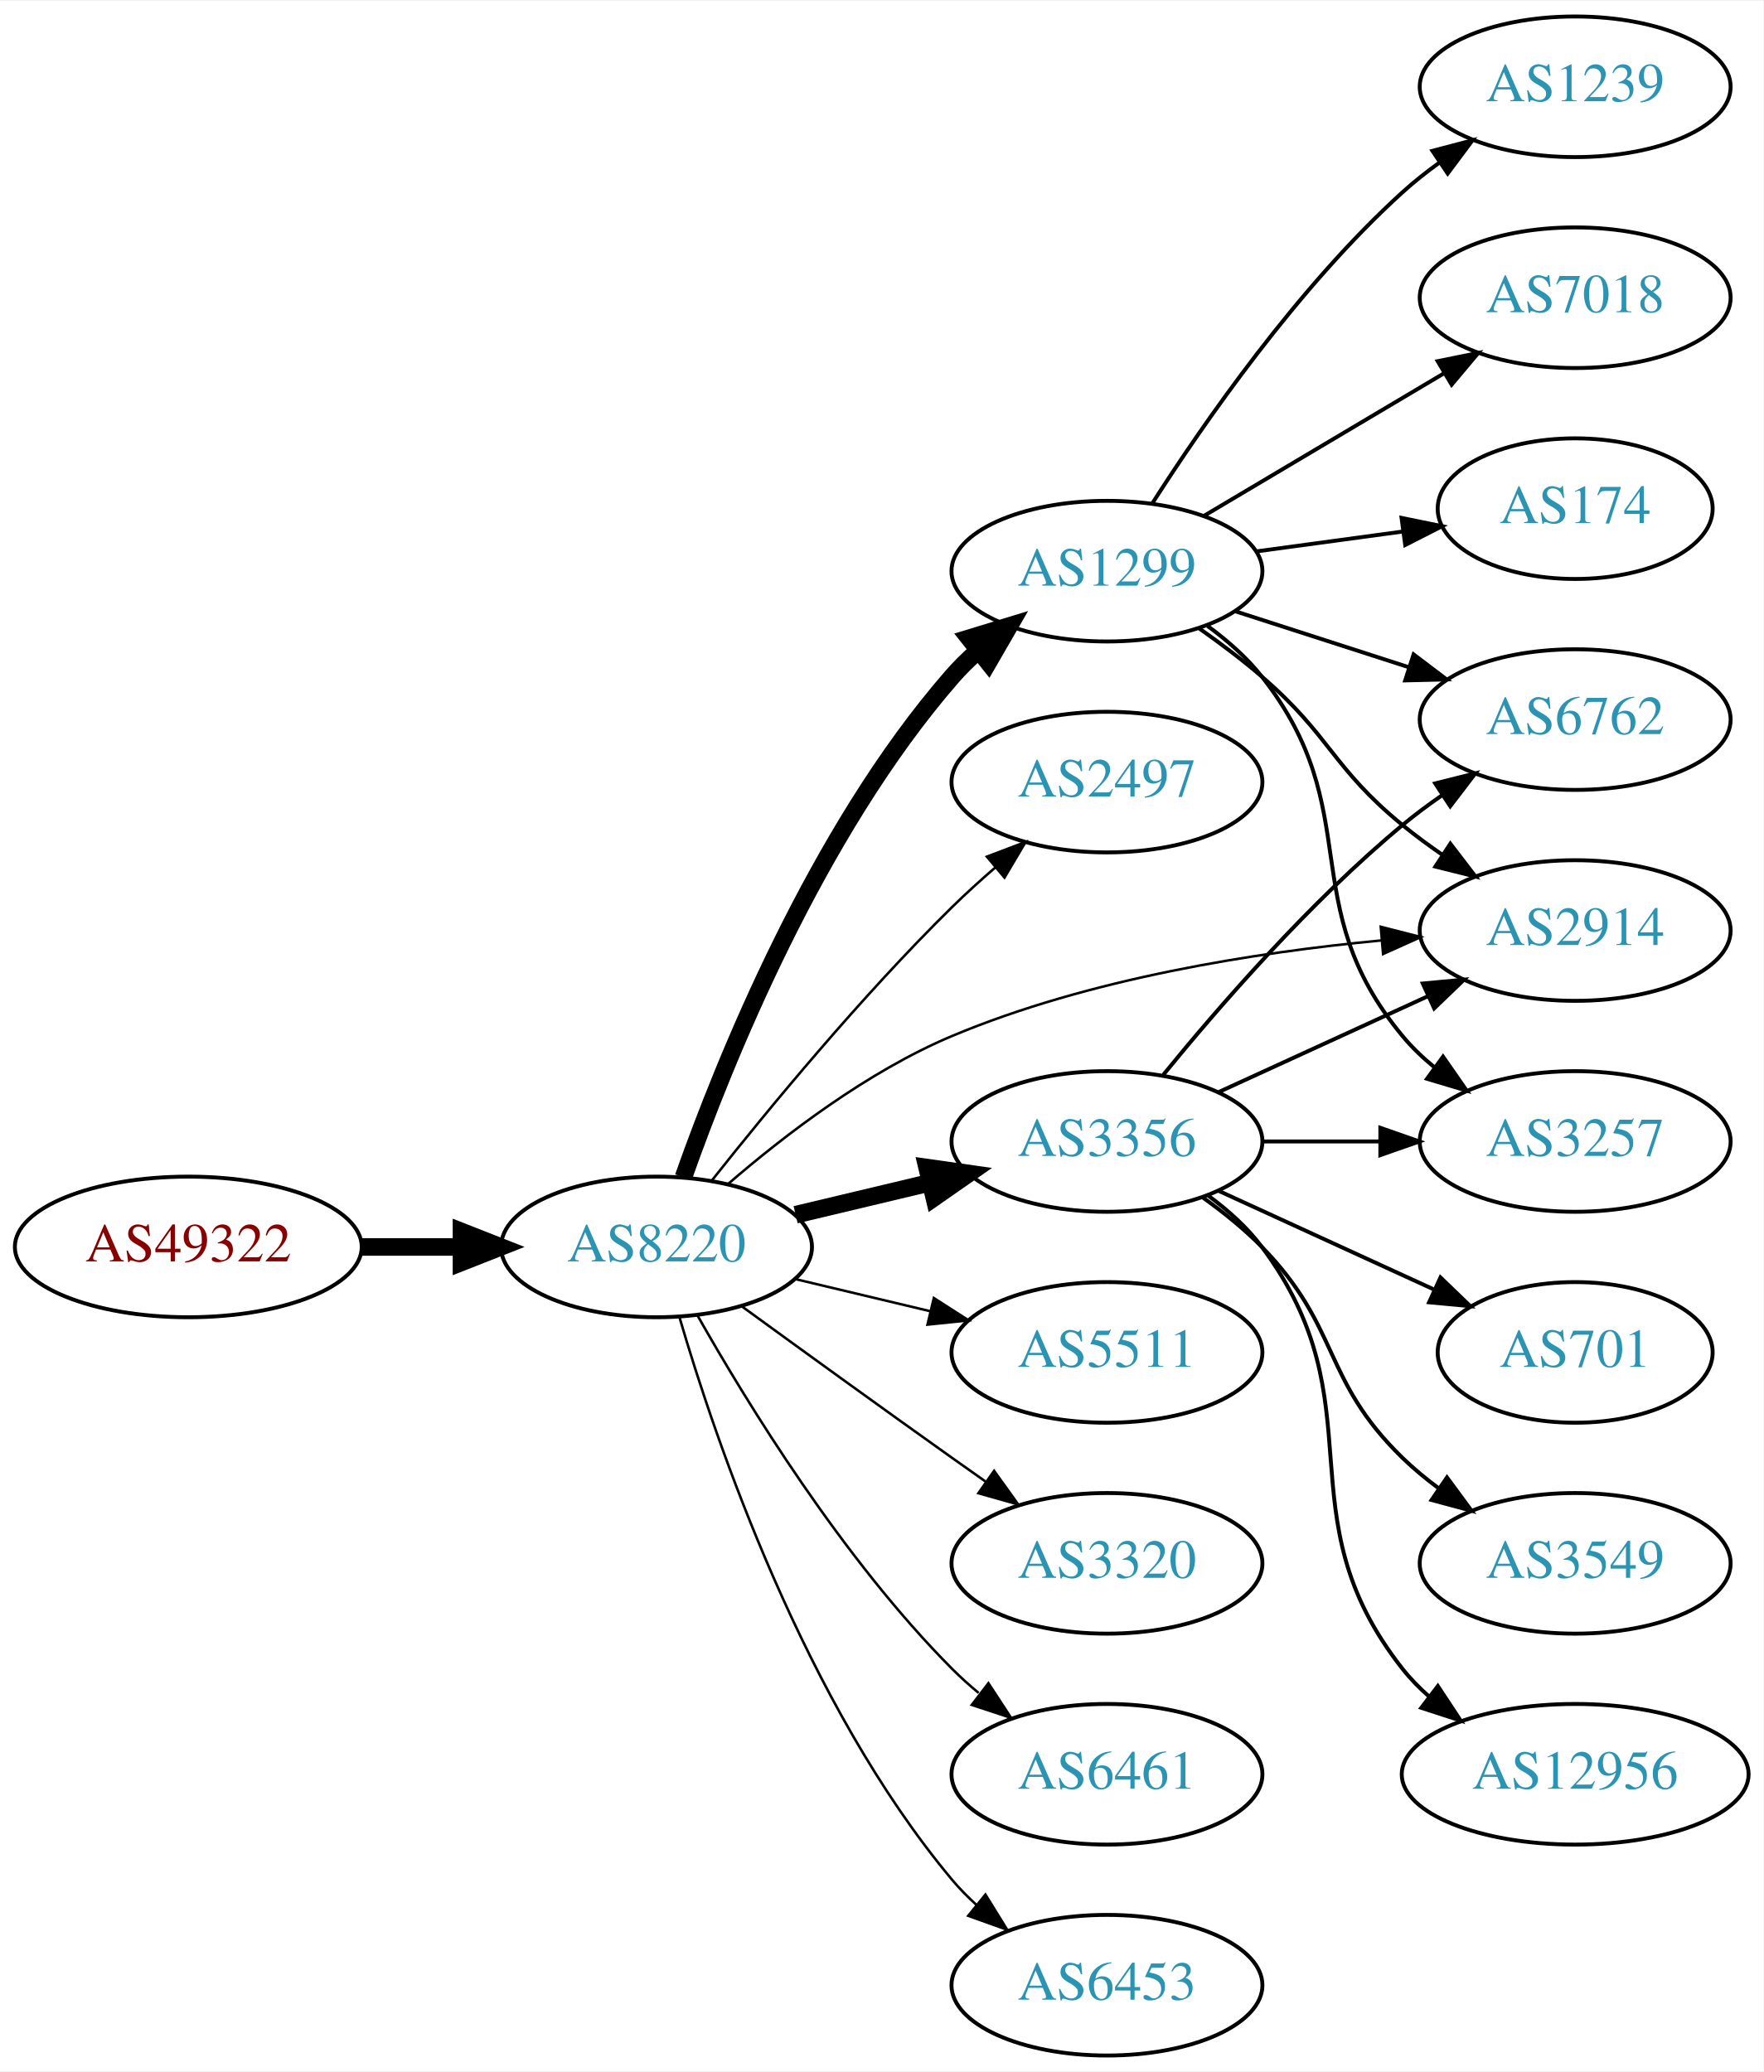
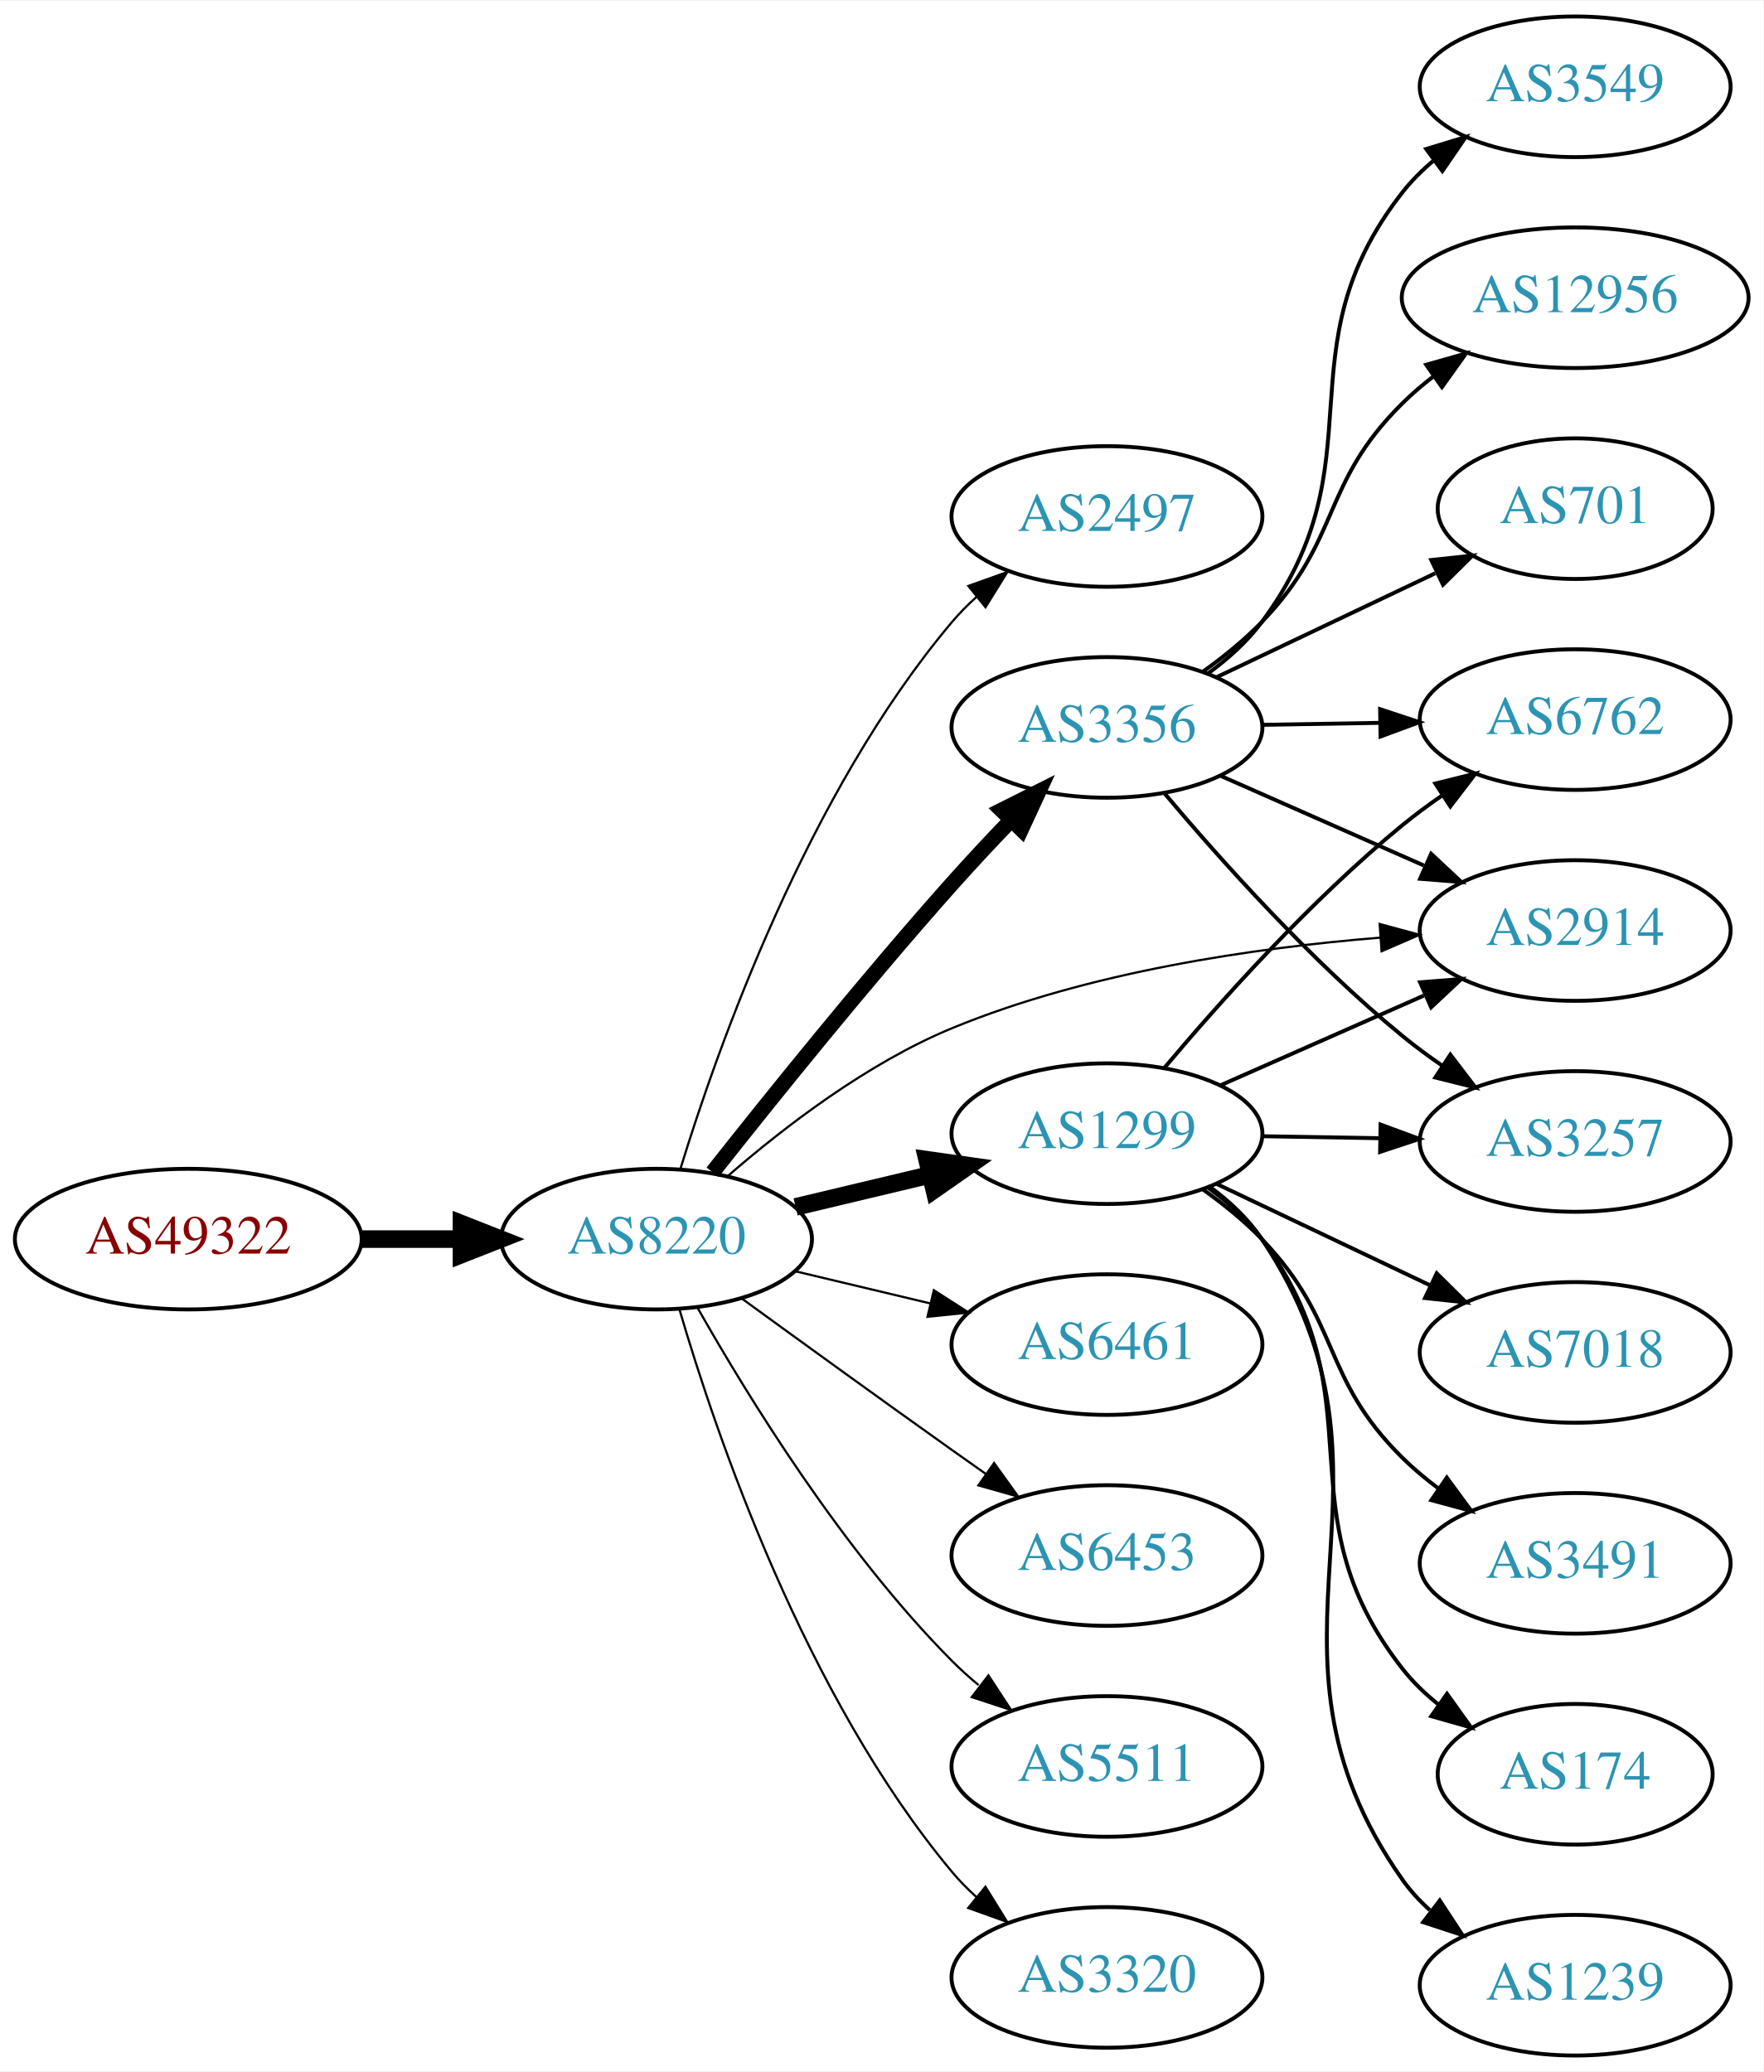
<svg xmlns="http://www.w3.org/2000/svg" xmlns:xlink="http://www.w3.org/1999/xlink" width="451pt" height="530pt" viewBox="0.00 0.00 451.37 530.00">
  <g id="graph0" class="graph" transform="scale(1 1) rotate(0) translate(4 526)">
    <polygon fill="white" stroke="none" points="-4,4 -4,-526 447.37,-526 447.37,4 -4,4" />
    <g id="node1" class="node">
      <g id="a_node1">
        <a xlink:href="/asn/49322" xlink:title="AS49322 ~ ViM Internetdienstleistungen GmbH [AT]">
-           <ellipse fill="#ffffff" stroke="black" cx="44.196" cy="-207" rx="44.393" ry="18" />
-           <text text-anchor="middle" x="44.196" y="-203.3" font-family="Times,serif" font-size="14.00" fill="#880000">AS49322</text>
+           <ellipse fill="#ffffff" stroke="black" cx="44.196" cy="-209" rx="44.393" ry="18" />
+           <text text-anchor="middle" x="44.196" y="-205.3" font-family="Times,serif" font-size="14.00" fill="#880000">AS49322</text>
        </a>
      </g>
    </g>
    <g id="node2" class="node">
      <g id="a_node2">
        <a xlink:href="/asn/8220" xlink:title="AS8220 ~ COLT [GB]">
-           <ellipse fill="#ffffff" stroke="black" cx="164.039" cy="-207" rx="39.794" ry="18" />
-           <text text-anchor="middle" x="164.039" y="-203.3" font-family="Times,serif" font-size="14.00" fill="#2c94b3">AS8220</text>
+           <ellipse fill="#ffffff" stroke="black" cx="164.039" cy="-209" rx="39.794" ry="18" />
+           <text text-anchor="middle" x="164.039" y="-205.3" font-family="Times,serif" font-size="14.00" fill="#2c94b3">AS8220</text>
        </a>
      </g>
    </g>
    <g id="edge1" class="edge">
-       <path fill="none" stroke="black" stroke-width="4.5" d="M88.407,-207C96.72,-207 105.482,-207 113.965,-207" />
-       <polygon fill="black" stroke="black" stroke-width="4.5" points="114.123,-210.938 124.123,-207 114.123,-203.063 114.123,-210.938" />
+       <path fill="none" stroke="black" stroke-width="4.5" d="M88.407,-209C96.72,-209 105.482,-209 113.965,-209" />
+       <polygon fill="black" stroke="black" stroke-width="4.5" points="114.123,-212.938 124.123,-209 114.123,-205.063 114.123,-212.938" />
    </g>
    <g id="node3" class="node">
      <g id="a_node3">
-         <a xlink:href="/asn/1299" xlink:title="AS1299 ~ Telia Carrier [EU]">
-           <ellipse fill="#ffffff" stroke="black" cx="279.332" cy="-380" rx="39.794" ry="18" />
-           <text text-anchor="middle" x="279.332" y="-376.3" font-family="Times,serif" font-size="14.00" fill="#2c94b3">AS1299</text>
+         <a xlink:href="/asn/2497" xlink:title="AS2497 ~ Internet Initiative Japan Inc. [JP]">
+           <ellipse fill="#ffffff" stroke="black" cx="279.332" cy="-394" rx="39.794" ry="18" />
+           <text text-anchor="middle" x="279.332" y="-390.3" font-family="Times,serif" font-size="14.00" fill="#2c94b3">AS2497</text>
        </a>
      </g>
    </g>
    <g id="edge2" class="edge">
-       <path fill="none" stroke="black" stroke-width="4.5" d="M170.927,-224.824C181.255,-254.096 204.898,-313.08 239.685,-353 241.651,-355.256 243.844,-357.419 246.159,-359.468" />
-       <polygon fill="black" stroke="black" stroke-width="4.5" points="244.066,-362.835 254.345,-365.973 248.965,-356.669 244.066,-362.835" />
+       <path fill="none" stroke="black" stroke-width="0.562" d="M170.1,-226.8C179.636,-257.948 202.695,-323.188 239.685,-367 241.566,-369.228 243.672,-371.359 245.904,-373.376" />
+       <polygon fill="black" stroke="black" stroke-width="0.562" points="243.853,-376.218 253.833,-379.775 248.249,-370.771 243.853,-376.218" />
    </g>
    <g id="node4" class="node">
      <g id="a_node4">
-         <a xlink:href="/asn/2497" xlink:title="AS2497 ~ Internet Initiative Japan Inc. [JP]">
-           <ellipse fill="#ffffff" stroke="black" cx="279.332" cy="-326" rx="39.794" ry="18" />
-           <text text-anchor="middle" x="279.332" y="-322.3" font-family="Times,serif" font-size="14.00" fill="#2c94b3">AS2497</text>
+         <a xlink:href="/asn/1299" xlink:title="AS1299 ~ Telia Carrier [EU]">
+           <ellipse fill="#ffffff" stroke="black" cx="279.332" cy="-236" rx="39.794" ry="18" />
+           <text text-anchor="middle" x="279.332" y="-232.3" font-family="Times,serif" font-size="14.00" fill="#2c94b3">AS1299</text>
        </a>
      </g>
    </g>
    <g id="edge3" class="edge">
-       <path fill="none" stroke="black" stroke-width="0.643" d="M178.274,-224.101C192.611,-242.21 216.546,-271.263 239.685,-294 243.153,-297.408 246.946,-300.85 250.757,-304.151" />
-       <polygon fill="black" stroke="black" stroke-width="0.643" points="248.601,-306.911 258.507,-310.67 253.107,-301.554 248.601,-306.911" />
+       <path fill="none" stroke="black" stroke-width="4.5" d="M199.646,-217.248C210.517,-219.838 222.671,-222.735 234.114,-225.462" />
+       <polygon fill="black" stroke="black" stroke-width="4.5" points="233.296,-229.315 243.936,-227.803 235.122,-221.654 233.296,-229.315" />
    </g>
    <g id="node5" class="node">
      <g id="a_node5">
        <a xlink:href="/asn/3356" xlink:title="AS3356 ~ Level 3 Parent, LLC [US]">
-           <ellipse fill="#ffffff" stroke="black" cx="279.332" cy="-234" rx="39.794" ry="18" />
-           <text text-anchor="middle" x="279.332" y="-230.3" font-family="Times,serif" font-size="14.00" fill="#2c94b3">AS3356</text>
+           <ellipse fill="#ffffff" stroke="black" cx="279.332" cy="-340" rx="39.794" ry="18" />
+           <text text-anchor="middle" x="279.332" y="-336.3" font-family="Times,serif" font-size="14.00" fill="#2c94b3">AS3356</text>
        </a>
      </g>
    </g>
    <g id="edge4" class="edge">
-       <path fill="none" stroke="black" stroke-width="4.5" d="M199.646,-215.248C210.517,-217.838 222.671,-220.735 234.114,-223.462" />
-       <polygon fill="black" stroke="black" stroke-width="4.5" points="233.296,-227.315 243.936,-225.803 235.122,-219.654 233.296,-227.315" />
+       <path fill="none" stroke="black" stroke-width="3.938" d="M178.396,-226.115C193.031,-244.666 217.398,-274.974 239.685,-300 244.431,-305.329 249.658,-310.915 254.693,-316.166" />
+       <polygon fill="black" stroke="black" stroke-width="3.938" points="252.378,-318.807 261.852,-323.549 257.403,-313.934 252.378,-318.807" />
    </g>
    <g id="node6" class="node">
      <g id="a_node6">
        <a xlink:href="/asn/2914" xlink:title="AS2914 ~ NTT America, Inc. [US]">
          <ellipse fill="#ffffff" stroke="black" cx="399.174" cy="-288" rx="39.794" ry="18" />
          <text text-anchor="middle" x="399.174" y="-284.3" font-family="Times,serif" font-size="14.00" fill="#2c94b3">AS2914</text>
        </a>
      </g>
    </g>
    <g id="edge5" class="edge">
-       <path fill="none" stroke="black" stroke-width="0.643" d="M182.322,-223.082C196.611,-235.444 218.006,-251.898 239.685,-261 274.751,-275.722 317.387,-282.422 349.601,-285.468" />
-       <polygon fill="black" stroke="black" stroke-width="0.643" points="349.408,-288.964 359.671,-286.334 350.008,-281.99 349.408,-288.964" />
+       <path fill="none" stroke="black" stroke-width="0.562" d="M182.292,-225.155C196.564,-237.557 217.95,-254.031 239.685,-263 274.654,-277.43 317.122,-283.585 349.293,-286.185" />
+       <polygon fill="black" stroke="black" stroke-width="0.562" points="349.128,-289.682 359.354,-286.91 349.631,-282.7 349.128,-289.682" />
    </g>
    <g id="node7" class="node">
      <g id="a_node7">
-         <a xlink:href="/asn/5511" xlink:title="AS5511 ~ Orange S.A. [FR]">
-           <ellipse fill="#ffffff" stroke="black" cx="279.332" cy="-180" rx="39.794" ry="18" />
-           <text text-anchor="middle" x="279.332" y="-176.3" font-family="Times,serif" font-size="14.00" fill="#2c94b3">AS5511</text>
+         <a xlink:href="/asn/6461" xlink:title="AS6461 ~ Zayo Bandwidth [US]">
+           <ellipse fill="#ffffff" stroke="black" cx="279.332" cy="-182" rx="39.794" ry="18" />
+           <text text-anchor="middle" x="279.332" y="-178.3" font-family="Times,serif" font-size="14.00" fill="#2c94b3">AS6461</text>
        </a>
      </g>
    </g>
    <g id="edge6" class="edge">
-       <path fill="none" stroke="black" stroke-width="0.643" d="M199.646,-198.752C210.517,-196.162 222.671,-193.265 234.114,-190.538" />
-       <polygon fill="black" stroke="black" stroke-width="0.643" points="235.02,-193.92 243.936,-188.197 233.397,-187.111 235.02,-193.92" />
+       <path fill="none" stroke="black" stroke-width="0.562" d="M199.646,-200.752C210.517,-198.162 222.671,-195.265 234.114,-192.538" />
+       <polygon fill="black" stroke="black" stroke-width="0.562" points="235.02,-195.92 243.936,-190.197 233.397,-189.111 235.02,-195.92" />
    </g>
    <g id="node8" class="node">
      <g id="a_node8">
-         <a xlink:href="/asn/3320" xlink:title="AS3320 ~ DTAG [DE]">
-           <ellipse fill="#ffffff" stroke="black" cx="279.332" cy="-126" rx="39.794" ry="18" />
-           <text text-anchor="middle" x="279.332" y="-122.3" font-family="Times,serif" font-size="14.00" fill="#2c94b3">AS3320</text>
+         <a xlink:href="/asn/6453" xlink:title="AS6453 ~ TATA COMMUNICATIONS (AMERICA) INC [US]">
+           <ellipse fill="#ffffff" stroke="black" cx="279.332" cy="-128" rx="39.794" ry="18" />
+           <text text-anchor="middle" x="279.332" y="-124.3" font-family="Times,serif" font-size="14.00" fill="#2c94b3">AS6453</text>
        </a>
      </g>
    </g>
    <g id="edge7" class="edge">
-       <path fill="none" stroke="black" stroke-width="0.643" d="M185.887,-191.778C200.821,-180.909 221.435,-165.975 239.685,-153 242.506,-150.995 245.449,-148.915 248.397,-146.841" />
-       <polygon fill="black" stroke="black" stroke-width="0.643" points="250.443,-149.681 256.621,-141.074 246.424,-143.95 250.443,-149.681" />
+       <path fill="none" stroke="black" stroke-width="0.562" d="M185.887,-193.778C200.821,-182.909 221.435,-167.975 239.685,-155 242.506,-152.995 245.449,-150.915 248.397,-148.841" />
+       <polygon fill="black" stroke="black" stroke-width="0.562" points="250.443,-151.681 256.621,-143.074 246.424,-145.95 250.443,-151.681" />
    </g>
    <g id="node9" class="node">
      <g id="a_node9">
-         <a xlink:href="/asn/6461" xlink:title="AS6461 ~ Zayo Bandwidth [US]">
-           <ellipse fill="#ffffff" stroke="black" cx="279.332" cy="-72" rx="39.794" ry="18" />
-           <text text-anchor="middle" x="279.332" y="-68.3" font-family="Times,serif" font-size="14.00" fill="#2c94b3">AS6461</text>
+         <a xlink:href="/asn/5511" xlink:title="AS5511 ~ Orange S.A. [FR]">
+           <ellipse fill="#ffffff" stroke="black" cx="279.332" cy="-74" rx="39.794" ry="18" />
+           <text text-anchor="middle" x="279.332" y="-70.3" font-family="Times,serif" font-size="14.00" fill="#2c94b3">AS5511</text>
        </a>
      </g>
    </g>
    <g id="edge8" class="edge">
-       <path fill="none" stroke="black" stroke-width="0.643" d="M174.498,-189.51C187.28,-166.904 211.712,-127.114 239.685,-99 241.796,-96.879 244.092,-94.812 246.477,-92.829" />
-       <polygon fill="black" stroke="black" stroke-width="0.643" points="248.993,-95.31 254.793,-86.444 244.73,-89.758 248.993,-95.31" />
+       <path fill="none" stroke="black" stroke-width="0.562" d="M174.498,-191.51C187.28,-168.904 211.712,-129.114 239.685,-101 241.796,-98.879 244.092,-96.812 246.477,-94.829" />
+       <polygon fill="black" stroke="black" stroke-width="0.562" points="248.993,-97.31 254.793,-88.444 244.73,-91.758 248.993,-97.31" />
    </g>
    <g id="node10" class="node">
      <g id="a_node10">
-         <a xlink:href="/asn/6453" xlink:title="AS6453 ~ TATA COMMUNICATIONS (AMERICA) INC [US]">
-           <ellipse fill="#ffffff" stroke="black" cx="279.332" cy="-18" rx="39.794" ry="18" />
-           <text text-anchor="middle" x="279.332" y="-14.3" font-family="Times,serif" font-size="14.00" fill="#2c94b3">AS6453</text>
+         <a xlink:href="/asn/3320" xlink:title="AS3320 ~ DTAG [DE]">
+           <ellipse fill="#ffffff" stroke="black" cx="279.332" cy="-20" rx="39.794" ry="18" />
+           <text text-anchor="middle" x="279.332" y="-16.3" font-family="Times,serif" font-size="14.00" fill="#2c94b3">AS3320</text>
        </a>
      </g>
    </g>
    <g id="edge9" class="edge">
-       <path fill="none" stroke="black" stroke-width="0.643" d="M169.913,-188.998C179.227,-157.156 202.043,-90.019 239.685,-45 241.555,-42.763 243.654,-40.626 245.88,-38.604" />
-       <polygon fill="black" stroke="black" stroke-width="0.643" points="248.227,-41.208 253.799,-32.196 243.823,-35.766 248.227,-41.208" />
-     </g>
-     <g id="edge13" class="edge">
-       <path fill="none" stroke="black" d="M302.98,-365.322C308.383,-361.513 314.017,-357.274 318.978,-353 336.604,-337.816 336.969,-329.728 354.978,-315 358.213,-312.355 361.725,-309.766 365.302,-307.303" />
-       <polygon fill="black" stroke="black" points="367.223,-310.229 373.666,-301.818 363.384,-304.375 367.223,-310.229" />
+       <path fill="none" stroke="black" stroke-width="0.562" d="M169.913,-190.998C179.227,-159.156 202.043,-92.019 239.685,-47 241.555,-44.763 243.654,-42.626 245.88,-40.604" />
+       <polygon fill="black" stroke="black" stroke-width="0.562" points="248.227,-43.208 253.799,-34.196 243.823,-37.766 248.227,-43.208" />
+     </g>
+     <g id="edge15" class="edge">
+       <path fill="none" stroke="black" d="M308.259,-248.323C323.848,-255.202 343.484,-263.867 360.426,-271.343" />
+       <polygon fill="black" stroke="black" points="359.477,-274.75 370.039,-275.585 362.303,-268.346 359.477,-274.75" />
    </g>
    <g id="node11" class="node">
      <g id="a_node11">
-         <a xlink:href="/asn/1239" xlink:title="AS1239 ~ Sprint [US]">
-           <ellipse fill="#ffffff" stroke="black" cx="399.174" cy="-504" rx="39.794" ry="18" />
-           <text text-anchor="middle" x="399.174" y="-500.3" font-family="Times,serif" font-size="14.00" fill="#2c94b3">AS1239</text>
+         <a xlink:href="/asn/174" xlink:title="AS174 ~ Cogent Communications [US]">
+           <ellipse fill="#ffffff" stroke="black" cx="399.174" cy="-72" rx="35.194" ry="18" />
+           <text text-anchor="middle" x="399.174" y="-68.3" font-family="Times,serif" font-size="14.00" fill="#2c94b3">AS174</text>
        </a>
      </g>
    </g>
    <g id="edge10" class="edge">
-       <path fill="none" stroke="black" d="M290.886,-397.268C304.084,-417.917 328.223,-452.728 354.978,-477 357.915,-479.665 361.149,-482.224 364.485,-484.634" />
-       <polygon fill="black" stroke="black" points="362.63,-487.604 372.879,-490.289 366.541,-481.799 362.63,-487.604" />
+       <path fill="none" stroke="black" d="M305.283,-222.133C310.358,-218.403 315.27,-213.994 318.978,-209 349.642,-167.698 323.268,-139.504 354.978,-99 357.615,-95.631 360.798,-92.572 364.227,-89.825" />
+       <polygon fill="black" stroke="black" points="366.365,-92.6 372.53,-83.983 362.337,-86.875 366.365,-92.6" />
    </g>
    <g id="node12" class="node">
      <g id="a_node12">
        <a xlink:href="/asn/6762" xlink:title="AS6762 ~ TELECOM ITALIA SPARKLE S.p.A. [IT]">
          <ellipse fill="#ffffff" stroke="black" cx="399.174" cy="-342" rx="39.794" ry="18" />
          <text text-anchor="middle" x="399.174" y="-338.3" font-family="Times,serif" font-size="14.00" fill="#2c94b3">AS6762</text>
        </a>
      </g>
    </g>
    <g id="edge11" class="edge">
-       <path fill="none" stroke="black" d="M312.221,-369.717C325.846,-365.323 341.932,-360.136 356.481,-355.445" />
-       <polygon fill="black" stroke="black" points="357.816,-358.692 366.259,-352.292 355.667,-352.03 357.816,-358.692" />
+       <path fill="none" stroke="black" d="M294.096,-252.926C308.301,-269.794 331.62,-295.871 354.978,-315 358.211,-317.648 361.722,-320.238 365.298,-322.701" />
+       <polygon fill="black" stroke="black" points="363.38,-325.629 373.662,-328.187 367.22,-319.776 363.38,-325.629" />
    </g>
    <g id="node13" class="node">
      <g id="a_node13">
-         <a xlink:href="/asn/7018" xlink:title="AS7018 ~ AT&amp;T Services, Inc. [US]">
-           <ellipse fill="#ffffff" stroke="black" cx="399.174" cy="-450" rx="39.794" ry="18" />
-           <text text-anchor="middle" x="399.174" y="-446.3" font-family="Times,serif" font-size="14.00" fill="#2c94b3">AS7018</text>
+         <a xlink:href="/asn/1239" xlink:title="AS1239 ~ Sprint [US]">
+           <ellipse fill="#ffffff" stroke="black" cx="399.174" cy="-18" rx="39.794" ry="18" />
+           <text text-anchor="middle" x="399.174" y="-14.3" font-family="Times,serif" font-size="14.00" fill="#2c94b3">AS1239</text>
        </a>
      </g>
    </g>
    <g id="edge12" class="edge">
-       <path fill="none" stroke="black" d="M304.179,-394.166C321.829,-404.65 346.08,-419.056 365.529,-430.608" />
-       <polygon fill="black" stroke="black" points="363.977,-433.758 374.362,-435.856 367.552,-427.739 363.977,-433.758" />
+       <path fill="none" stroke="black" d="M305.661,-222.4C310.716,-218.655 315.525,-214.174 318.978,-209 360.405,-146.931 311.977,-105.989 354.978,-45 356.966,-42.181 359.35,-39.594 361.964,-37.235" />
+       <polygon fill="black" stroke="black" points="364.517,-39.689 370.33,-30.831 360.262,-34.13 364.517,-39.689" />
    </g>
    <g id="node14" class="node">
      <g id="a_node14">
-         <a xlink:href="/asn/174" xlink:title="AS174 ~ Cogent Communications [US]">
-           <ellipse fill="#ffffff" stroke="black" cx="399.174" cy="-396" rx="35.194" ry="18" />
-           <text text-anchor="middle" x="399.174" y="-392.3" font-family="Times,serif" font-size="14.00" fill="#2c94b3">AS174</text>
-         </a>
-       </g>
-     </g>
-     <g id="edge14" class="edge">
-       <path fill="none" stroke="black" d="M317.618,-385.062C329.523,-386.679 342.798,-388.481 355.081,-390.149" />
-       <polygon fill="black" stroke="black" points="354.733,-393.634 365.113,-391.511 355.675,-386.698 354.733,-393.634" />
-     </g>
-     <g id="node15" class="node">
-       <g id="a_node15">
        <a xlink:href="/asn/3257" xlink:title="AS3257 ~ GTT [DE]">
          <ellipse fill="#ffffff" stroke="black" cx="399.174" cy="-234" rx="39.794" ry="18" />
          <text text-anchor="middle" x="399.174" y="-230.3" font-family="Times,serif" font-size="14.00" fill="#2c94b3">AS3257</text>
        </a>
      </g>
    </g>
-     <g id="edge15" class="edge">
-       <path fill="none" stroke="black" d="M305.075,-365.975C310.161,-362.252 315.13,-357.887 318.978,-353 346.14,-318.502 326.942,-294.792 354.978,-261 357.378,-258.107 360.172,-255.431 363.162,-252.979" />
-       <polygon fill="black" stroke="black" points="365.352,-255.714 371.402,-247.017 361.249,-250.043 365.352,-255.714" />
-     </g>
-     <g id="edge18" class="edge">
-       <path fill="none" stroke="black" d="M307.96,-246.661C323.917,-253.973 344.188,-263.261 361.471,-271.181" />
-       <polygon fill="black" stroke="black" points="360.169,-274.435 370.718,-275.419 363.085,-268.071 360.169,-274.435" />
-     </g>
-     <g id="edge20" class="edge">
-       <path fill="none" stroke="black" d="M293.751,-251.065C307.865,-268.375 331.28,-295.345 354.978,-315 358.194,-317.668 361.695,-320.27 365.265,-322.741" />
-       <polygon fill="black" stroke="black" points="363.343,-325.666 373.622,-328.236 367.189,-319.817 363.343,-325.666" />
-     </g>
-     <g id="edge21" class="edge">
-       <path fill="none" stroke="black" d="M319.244,-234C328.798,-234 339.147,-234 349.11,-234" />
-       <polygon fill="black" stroke="black" points="349.302,-237.5 359.302,-234 349.302,-230.5 349.302,-237.5" />
+     <g id="edge13" class="edge">
+       <path fill="none" stroke="black" d="M319.244,-235.34C328.798,-235.177 339.147,-235.002 349.11,-234.833" />
+       <polygon fill="black" stroke="black" points="349.363,-238.329 359.302,-234.66 349.244,-231.33 349.363,-238.329" />
+     </g>
+     <g id="node15" class="node">
+       <g id="a_node15">
+         <a xlink:href="/asn/7018" xlink:title="AS7018 ~ AT&amp;T Services, Inc. [US]">
+           <ellipse fill="#ffffff" stroke="black" cx="399.174" cy="-180" rx="39.794" ry="18" />
+           <text text-anchor="middle" x="399.174" y="-176.3" font-family="Times,serif" font-size="14.00" fill="#2c94b3">AS7018</text>
+         </a>
+       </g>
+     </g>
+     <g id="edge14" class="edge">
+       <path fill="none" stroke="black" d="M307.367,-223.152C323.535,-215.469 344.287,-205.608 361.871,-197.252" />
+       <polygon fill="black" stroke="black" points="363.735,-200.241 371.265,-192.788 360.73,-193.919 363.735,-200.241" />
    </g>
    <g id="node16" class="node">
      <g id="a_node16">
-         <a xlink:href="/asn/701" xlink:title="AS701 ~ UUNET [US]">
-           <ellipse fill="#ffffff" stroke="black" cx="399.174" cy="-180" rx="35.194" ry="18" />
-           <text text-anchor="middle" x="399.174" y="-176.3" font-family="Times,serif" font-size="14.00" fill="#2c94b3">AS701</text>
+         <a xlink:href="/asn/3491" xlink:title="AS3491 ~ PCCW Global, Inc. [US]">
+           <ellipse fill="#ffffff" stroke="black" cx="399.174" cy="-126" rx="39.794" ry="18" />
+           <text text-anchor="middle" x="399.174" y="-122.3" font-family="Times,serif" font-size="14.00" fill="#2c94b3">AS3491</text>
        </a>
      </g>
    </g>
    <g id="edge16" class="edge">
-       <path fill="none" stroke="black" d="M307.96,-221.339C324.377,-213.817 345.358,-204.202 362.955,-196.139" />
-       <polygon fill="black" stroke="black" points="364.7,-199.189 372.332,-191.842 361.783,-192.826 364.7,-199.189" />
+       <path fill="none" stroke="black" d="M303.981,-221.664C309.235,-217.904 314.552,-213.6 318.978,-209 339.494,-187.679 333.924,-173.789 354.978,-153 357.8,-150.214 360.959,-147.575 364.25,-145.118" />
+       <polygon fill="black" stroke="black" points="366.318,-147.944 372.586,-139.402 362.359,-142.17 366.318,-147.944" />
+     </g>
+     <g id="edge21" class="edge">
+       <path fill="none" stroke="black" d="M308.259,-327.677C323.848,-320.798 343.484,-312.133 360.426,-304.657" />
+       <polygon fill="black" stroke="black" points="362.303,-307.654 370.039,-300.415 359.477,-301.25 362.303,-307.654" />
+     </g>
+     <g id="edge17" class="edge">
+       <path fill="none" stroke="black" d="M319.244,-340.66C328.798,-340.823 339.147,-340.998 349.11,-341.167" />
+       <polygon fill="black" stroke="black" points="349.244,-344.67 359.302,-341.34 349.363,-337.671 349.244,-344.67" />
+     </g>
+     <g id="edge22" class="edge">
+       <path fill="none" stroke="black" d="M294.096,-323.074C308.301,-306.206 331.62,-280.129 354.978,-261 358.211,-258.352 361.722,-255.762 365.298,-253.299" />
+       <polygon fill="black" stroke="black" points="367.22,-256.224 373.662,-247.813 363.38,-250.371 367.22,-256.224" />
    </g>
    <g id="node17" class="node">
      <g id="a_node17">
-         <a xlink:href="/asn/3549" xlink:title="AS3549 ~ Level 3 Parent, LLC [US]">
-           <ellipse fill="#ffffff" stroke="black" cx="399.174" cy="-126" rx="39.794" ry="18" />
-           <text text-anchor="middle" x="399.174" y="-122.3" font-family="Times,serif" font-size="14.00" fill="#2c94b3">AS3549</text>
-         </a>
-       </g>
-     </g>
-     <g id="edge17" class="edge">
-       <path fill="none" stroke="black" d="M303.926,-219.611C309.182,-215.852 314.513,-211.563 318.978,-207 339.151,-186.383 334.285,-173.094 354.978,-153 357.823,-150.237 360.997,-147.614 364.297,-145.166" />
-       <polygon fill="black" stroke="black" points="366.363,-147.994 372.645,-139.462 362.414,-142.214 366.363,-147.994" />
+         <a xlink:href="/asn/12956" xlink:title="AS12956 ~ TELXIUS [ES]">
+           <ellipse fill="#ffffff" stroke="black" cx="399.174" cy="-450" rx="44.393" ry="18" />
+           <text text-anchor="middle" x="399.174" y="-446.3" font-family="Times,serif" font-size="14.00" fill="#2c94b3">AS12956</text>
+         </a>
+       </g>
+     </g>
+     <g id="edge18" class="edge">
+       <path fill="none" stroke="black" d="M303.981,-354.336C309.235,-358.096 314.552,-362.4 318.978,-367 339.494,-388.321 333.924,-402.211 354.978,-423 357.444,-425.435 360.167,-427.757 363.011,-429.944" />
+       <polygon fill="black" stroke="black" points="361.04,-432.837 371.232,-435.73 365.069,-427.112 361.04,-432.837" />
    </g>
    <g id="node18" class="node">
      <g id="a_node18">
-         <a xlink:href="/asn/12956" xlink:title="AS12956 ~ TELXIUS [ES]">
-           <ellipse fill="#ffffff" stroke="black" cx="399.174" cy="-72" rx="44.393" ry="18" />
-           <text text-anchor="middle" x="399.174" y="-68.3" font-family="Times,serif" font-size="14.00" fill="#2c94b3">AS12956</text>
+         <a xlink:href="/asn/701" xlink:title="AS701 ~ UUNET [US]">
+           <ellipse fill="#ffffff" stroke="black" cx="399.174" cy="-396" rx="35.194" ry="18" />
+           <text text-anchor="middle" x="399.174" y="-392.3" font-family="Times,serif" font-size="14.00" fill="#2c94b3">AS701</text>
        </a>
      </g>
    </g>
    <g id="edge19" class="edge">
-       <path fill="none" stroke="black" d="M305.262,-220.118C310.338,-216.389 315.256,-211.984 318.978,-207 349.249,-166.458 323.679,-138.754 354.978,-99 357.002,-96.429 359.344,-94.037 361.868,-91.826" />
-       <polygon fill="black" stroke="black" points="364.025,-94.584 369.858,-85.739 359.782,-89.016 364.025,-94.584" />
+       <path fill="none" stroke="black" d="M307.367,-352.848C323.994,-360.749 345.468,-370.954 363.36,-379.456" />
+       <polygon fill="black" stroke="black" points="362.343,-382.848 372.877,-383.979 365.347,-376.525 362.343,-382.848" />
+     </g>
+     <g id="node19" class="node">
+       <g id="a_node19">
+         <a xlink:href="/asn/3549" xlink:title="AS3549 ~ Level 3 Parent, LLC [US]">
+           <ellipse fill="#ffffff" stroke="black" cx="399.174" cy="-504" rx="39.794" ry="18" />
+           <text text-anchor="middle" x="399.174" y="-500.3" font-family="Times,serif" font-size="14.00" fill="#2c94b3">AS3549</text>
+         </a>
+       </g>
+     </g>
+     <g id="edge20" class="edge">
+       <path fill="none" stroke="black" d="M305.283,-353.867C310.358,-357.597 315.27,-362.006 318.978,-367 349.642,-408.302 323.268,-436.496 354.978,-477 357.295,-479.96 360.033,-482.681 362.989,-485.161" />
+       <polygon fill="black" stroke="black" points="361.046,-488.076 371.181,-491.162 365.182,-482.429 361.046,-488.076" />
    </g>
  </g>
</svg>
